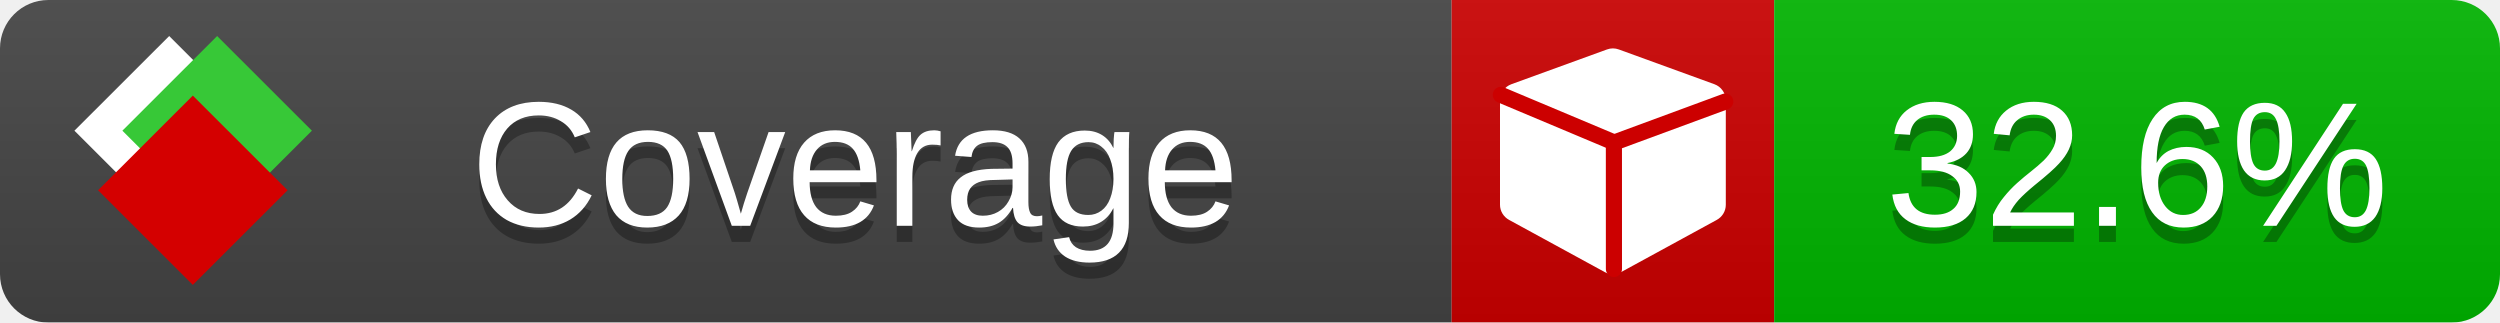
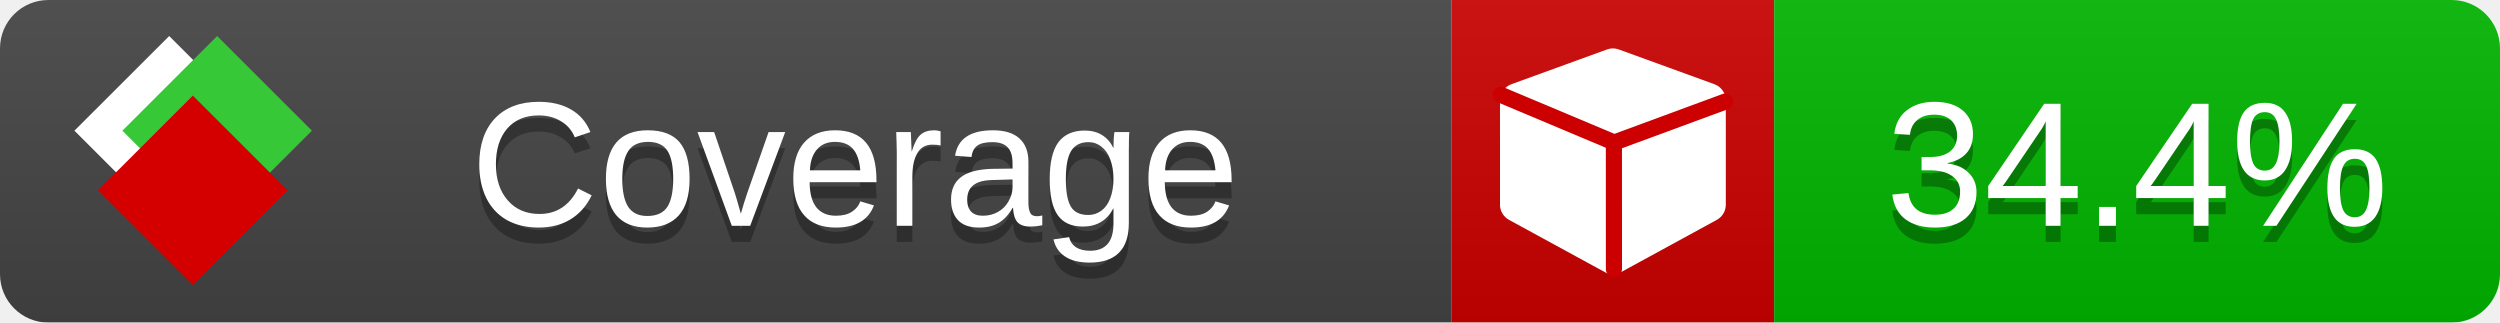
<svg xmlns="http://www.w3.org/2000/svg" xmlns:xlink="http://www.w3.org/1999/xlink" width="155" height="20">
  <style type="text/css">
          
            @keyframes fade1 {
                0% { visibility: visible; opacity: 1; }
               23% { visibility: visible; opacity: 1; }
               25% { visibility: hidden; opacity: 0; }
               48% { visibility: hidden; opacity: 0; }
               50% { visibility: hidden; opacity: 0; }
               73% { visibility: hidden; opacity: 0; }
               75% { visibility: hidden; opacity: 0; }
               98% { visibility: hidden; opacity: 0; }
              100% { visibility: visible; opacity: 1; }
            }
            @keyframes fade2 {
                0% { visibility: hidden; opacity: 0; }
               23% { visibility: hidden; opacity: 0; }
               25% { visibility: visible; opacity: 1; }
               48% { visibility: visible; opacity: 1; }
               50% { visibility: hidden; opacity: 0; }
               73% { visibility: hidden; opacity: 0; }
               75% { visibility: hidden; opacity: 0; }
               98% { visibility: hidden; opacity: 0; }
              100% { visibility: hidden; opacity: 0; }
            }
            @keyframes fade3 {
                0% { visibility: hidden; opacity: 0; }
               23% { visibility: hidden; opacity: 0; }
               25% { visibility: hidden; opacity: 0; }
               48% { visibility: hidden; opacity: 0; }
               50% { visibility: visible; opacity: 1; }
               73% { visibility: visible; opacity: 1; }
               75% { visibility: hidden; opacity: 0; }
               98% { visibility: hidden; opacity: 0; }
              100% { visibility: hidden; opacity: 0; }
            }
            @keyframes fade4 {
                0% { visibility: hidden; opacity: 0; }
               23% { visibility: hidden; opacity: 0; }
               25% { visibility: hidden; opacity: 0; }
               48% { visibility: hidden; opacity: 0; }
               50% { visibility: hidden; opacity: 0; }
               73% { visibility: hidden; opacity: 0; }
               75% { visibility: visible; opacity: 1; }
               98% { visibility: visible; opacity: 1; }
              100% { visibility: hidden; opacity: 0; }
            }
            .linecoverage {
                animation-duration: 15s;
                animation-name: fade1;
                animation-iteration-count: infinite;
            }
            .branchcoverage {
                animation-duration: 15s;
                animation-name: fade2;
                animation-iteration-count: infinite;
            }
            .methodcoverage {
                animation-duration: 15s;
                animation-name: fade3;
                animation-iteration-count: infinite;
            }
            .fullmethodcoverage {
                animation-duration: 15s;
                animation-name: fade4;
                animation-iteration-count: infinite;
            }
          
    </style>
  <defs>
    <linearGradient id="gradient" x2="0" y2="100%">
      <stop offset="0" stop-color="#bbb" stop-opacity=".1" />
      <stop offset="1" stop-opacity=".1" />
    </linearGradient>
    <linearGradient id="c">
      <stop offset="0" stop-color="#d40000" />
      <stop offset="1" stop-color="#ff2a2a" />
    </linearGradient>
    <linearGradient id="a">
      <stop offset="0" stop-color="#e0e0de" />
      <stop offset="1" stop-color="#fff" />
    </linearGradient>
    <linearGradient id="b">
      <stop offset="0" stop-color="#37c837" />
      <stop offset="1" stop-color="#217821" />
    </linearGradient>
    <linearGradient xlink:href="#a" id="e" x1="106.44" x2="69.96" y1="-11.96" y2="-46.84" gradientTransform="matrix(-.8426 -.00045 -.00045 -.8426 -94.27 -75.82)" gradientUnits="userSpaceOnUse" />
    <linearGradient xlink:href="#b" id="f" x1="56.19" x2="77.97" y1="-23.45" y2="10.62" gradientTransform="matrix(.8426 .00045 .00045 .8426 94.27 75.82)" gradientUnits="userSpaceOnUse" />
    <linearGradient xlink:href="#c" id="g" x1="79.98" x2="132.9" y1="10.79" y2="10.79" gradientTransform="matrix(.8426 .00045 .00045 .8426 94.27 75.82)" gradientUnits="userSpaceOnUse" />
    <mask id="mask">
      <rect width="155" height="20" rx="3" fill="#fff" />
    </mask>
    <g id="icon" transform="matrix(.04486 0 0 .04481 -.48 -.63)">
      <rect width="52.92" height="52.92" x="-109.72" y="-27.13" fill="url(#e)" transform="rotate(-135)" />
      <rect width="52.92" height="52.92" x="70.19" y="-39.18" fill="url(#f)" transform="rotate(45)" />
      <rect width="52.92" height="52.92" x="80.05" y="-15.74" fill="url(#g)" transform="rotate(45)" />
    </g>
  </defs>
  <g mask="url(#mask)">
    <rect x="0" y="0" width="90" height="20" fill="#444" />
    <rect x="90" y="0" width="20" height="20" fill="#c00" />
    <rect x="110" y="0" width="45" height="20" fill="#00B600" />
    <rect x="0" y="0" width="155" height="20" fill="url(#gradient)" />
  </g>
  <g>
    <path class="" fill="#fff" d="m 107,6.231 v 6.462 c 0,0.196 -0.051,0.379 -0.151,0.547 -0.101,0.168 -0.238,0.3 -0.412,0.395 l -5.923,3.231 c -0.157,0.09 -0.328,0.135 -0.513,0.135 -0.185,0 -0.356,-0.045 -0.513,-0.135 l -5.923,-3.231 C 93.39,13.539 93.252,13.407 93.151,13.239 93.05,13.071 93,12.889 93,12.692 v -6.462 c 0,-0.224 0.065,-0.429 0.194,-0.614 0.129,-0.185 0.3,-0.317 0.513,-0.395 l 5.923,-2.154 c 0.123,-0.045 0.247,-0.067 0.37,-0.067 0.123,0 0.247,0.022 0.37,0.067 l 5.923,2.154 c 0.213,0.079 0.384,0.21 0.513,0.395 0.129,0.185 0.194,0.39 0.194,0.614 z" />
    <path class="" style="fill:none;stroke:#cc0000;stroke-width:1;stroke-linecap:round;stroke-dasharray:none;stroke-opacity:1" d="m 100.064,16.677 -0.002,-7.833 6.906,-2.547" />
    <path class="" style="fill:none;stroke:#cc0000;stroke-width:1;stroke-linecap:round;stroke-dasharray:none;stroke-opacity:1" d="M 99.914,8.765 93.052,5.882" />
  </g>
  <g fill="#fff" text-anchor="middle" font-family="Verdana,Arial,Geneva,sans-serif" font-size="11">
    <a xlink:href="https://github.com/danielpalme/ReportGenerator" target="_top">
      <use xlink:href="#icon" transform="translate(3,1) scale(3.5)" />
    </a>
    <text x="53" y="15" fill="#010101" fill-opacity=".3">Coverage</text>
    <text x="53" y="14" fill="#fff">Coverage</text>
-     <text class="" x="132.5" y="15" fill="#010101" fill-opacity=".3">32.6%</text>
-     <text class="" x="132.5" y="14">32.6%</text>
+     <text class="" x="132.5" y="15" fill="#010101" fill-opacity=".3">34.4%</text>
+     <text class="" x="132.5" y="14">34.4%</text>
  </g>
  <g>
    <rect class="" x="90" y="0" width="65" height="20" fill-opacity="0" />
  </g>
</svg>
